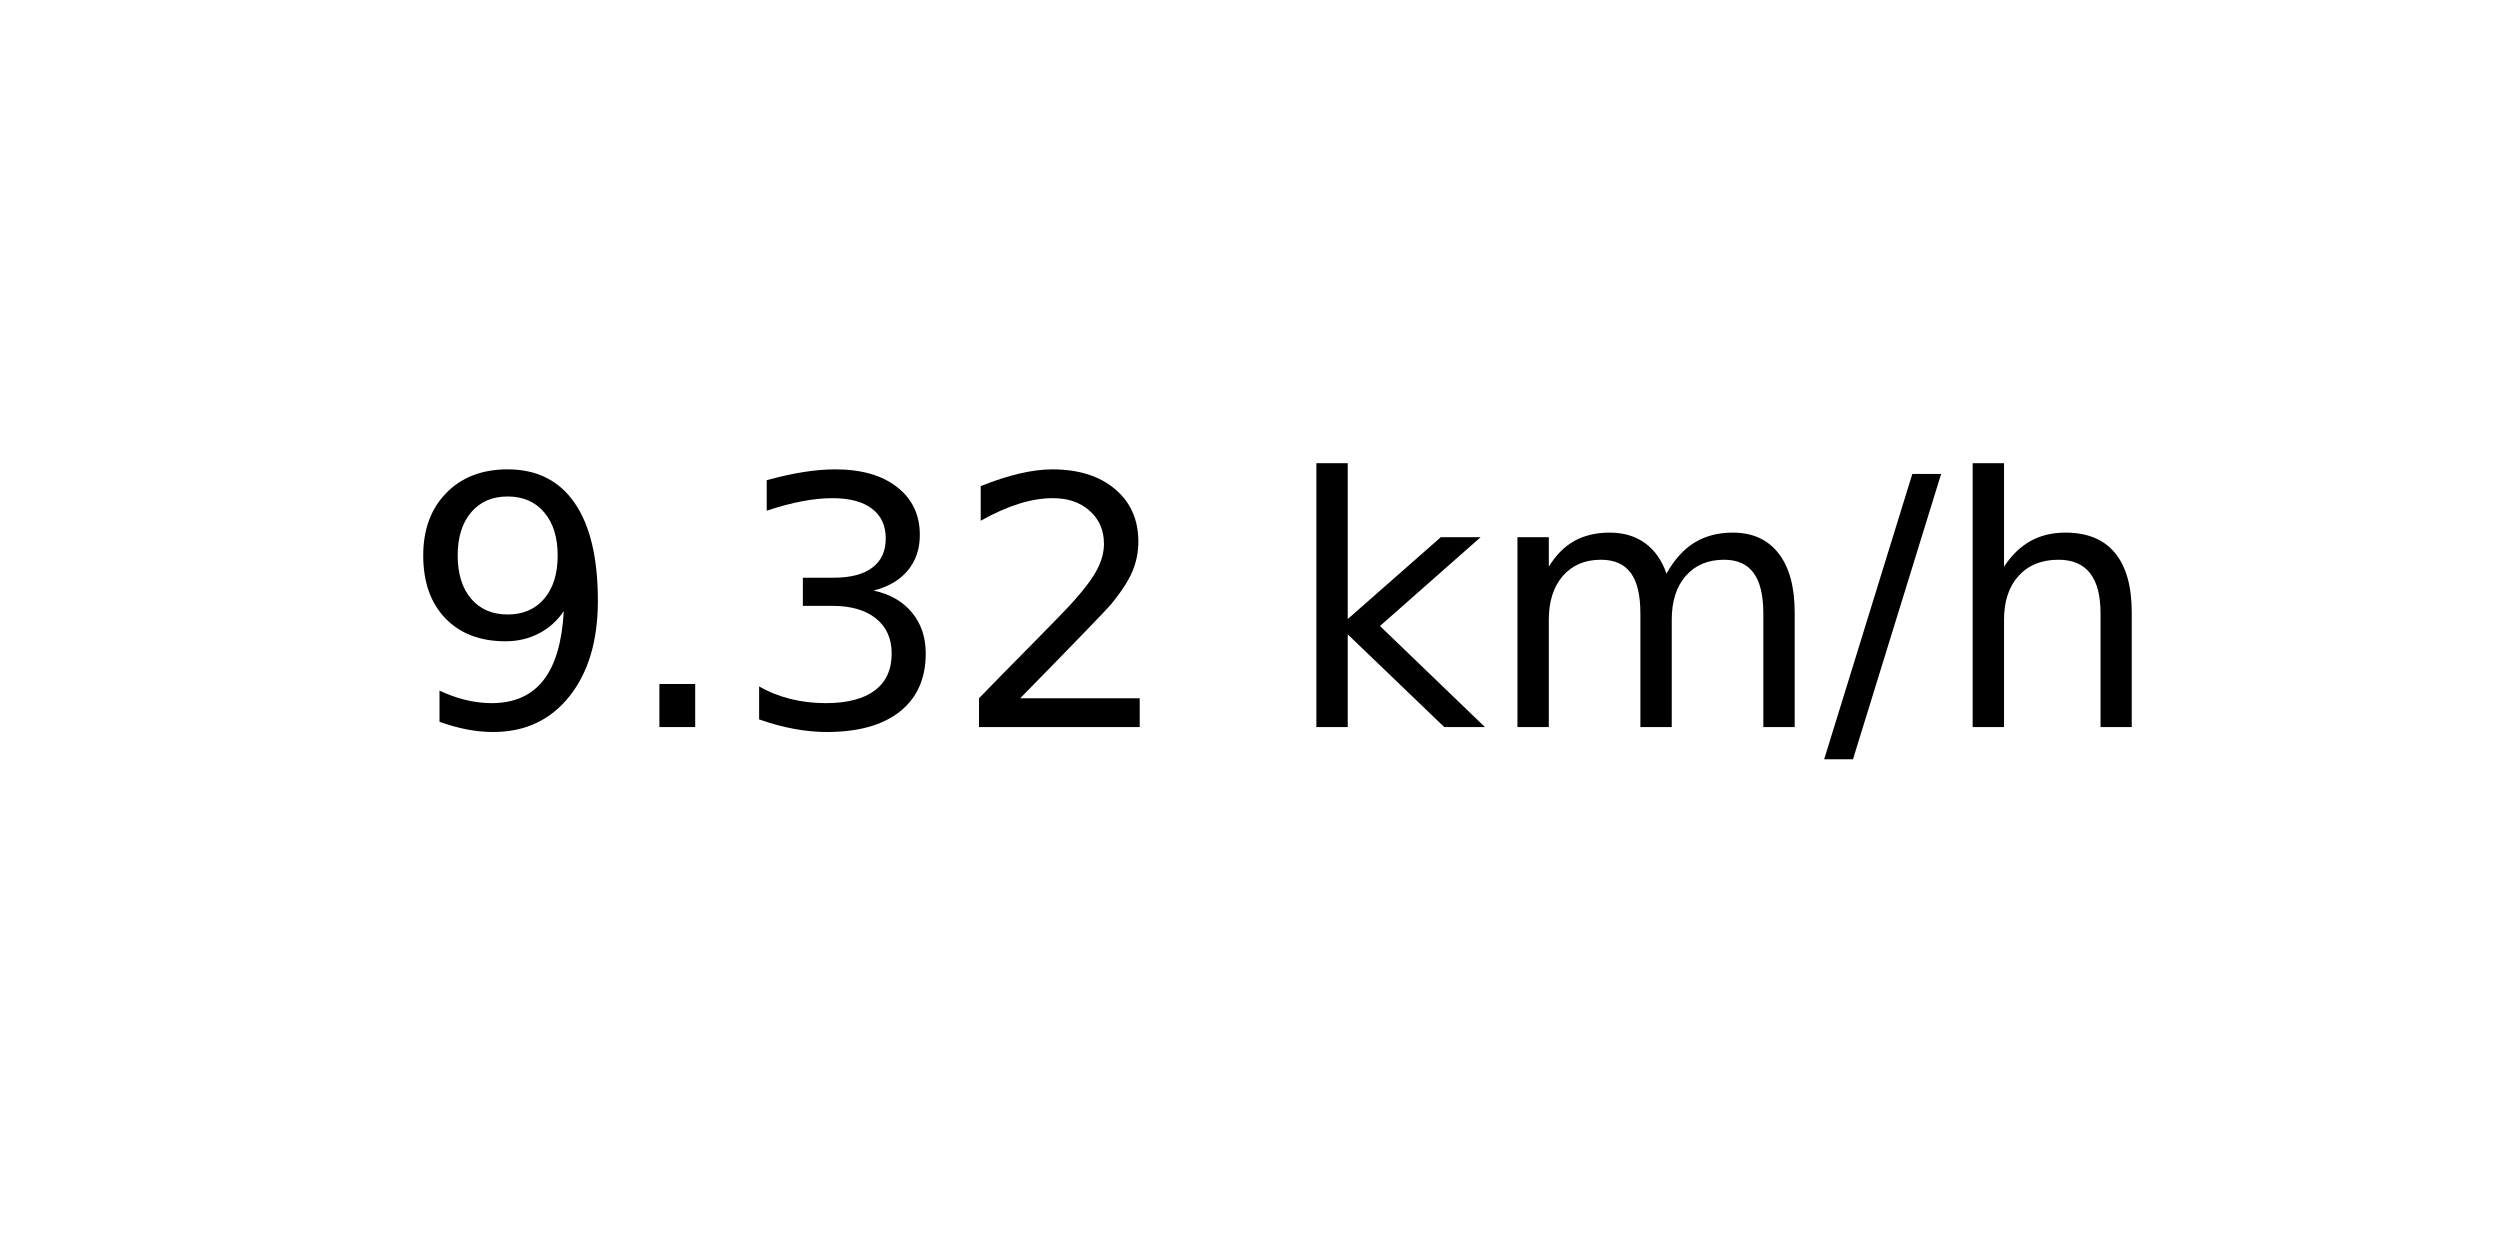
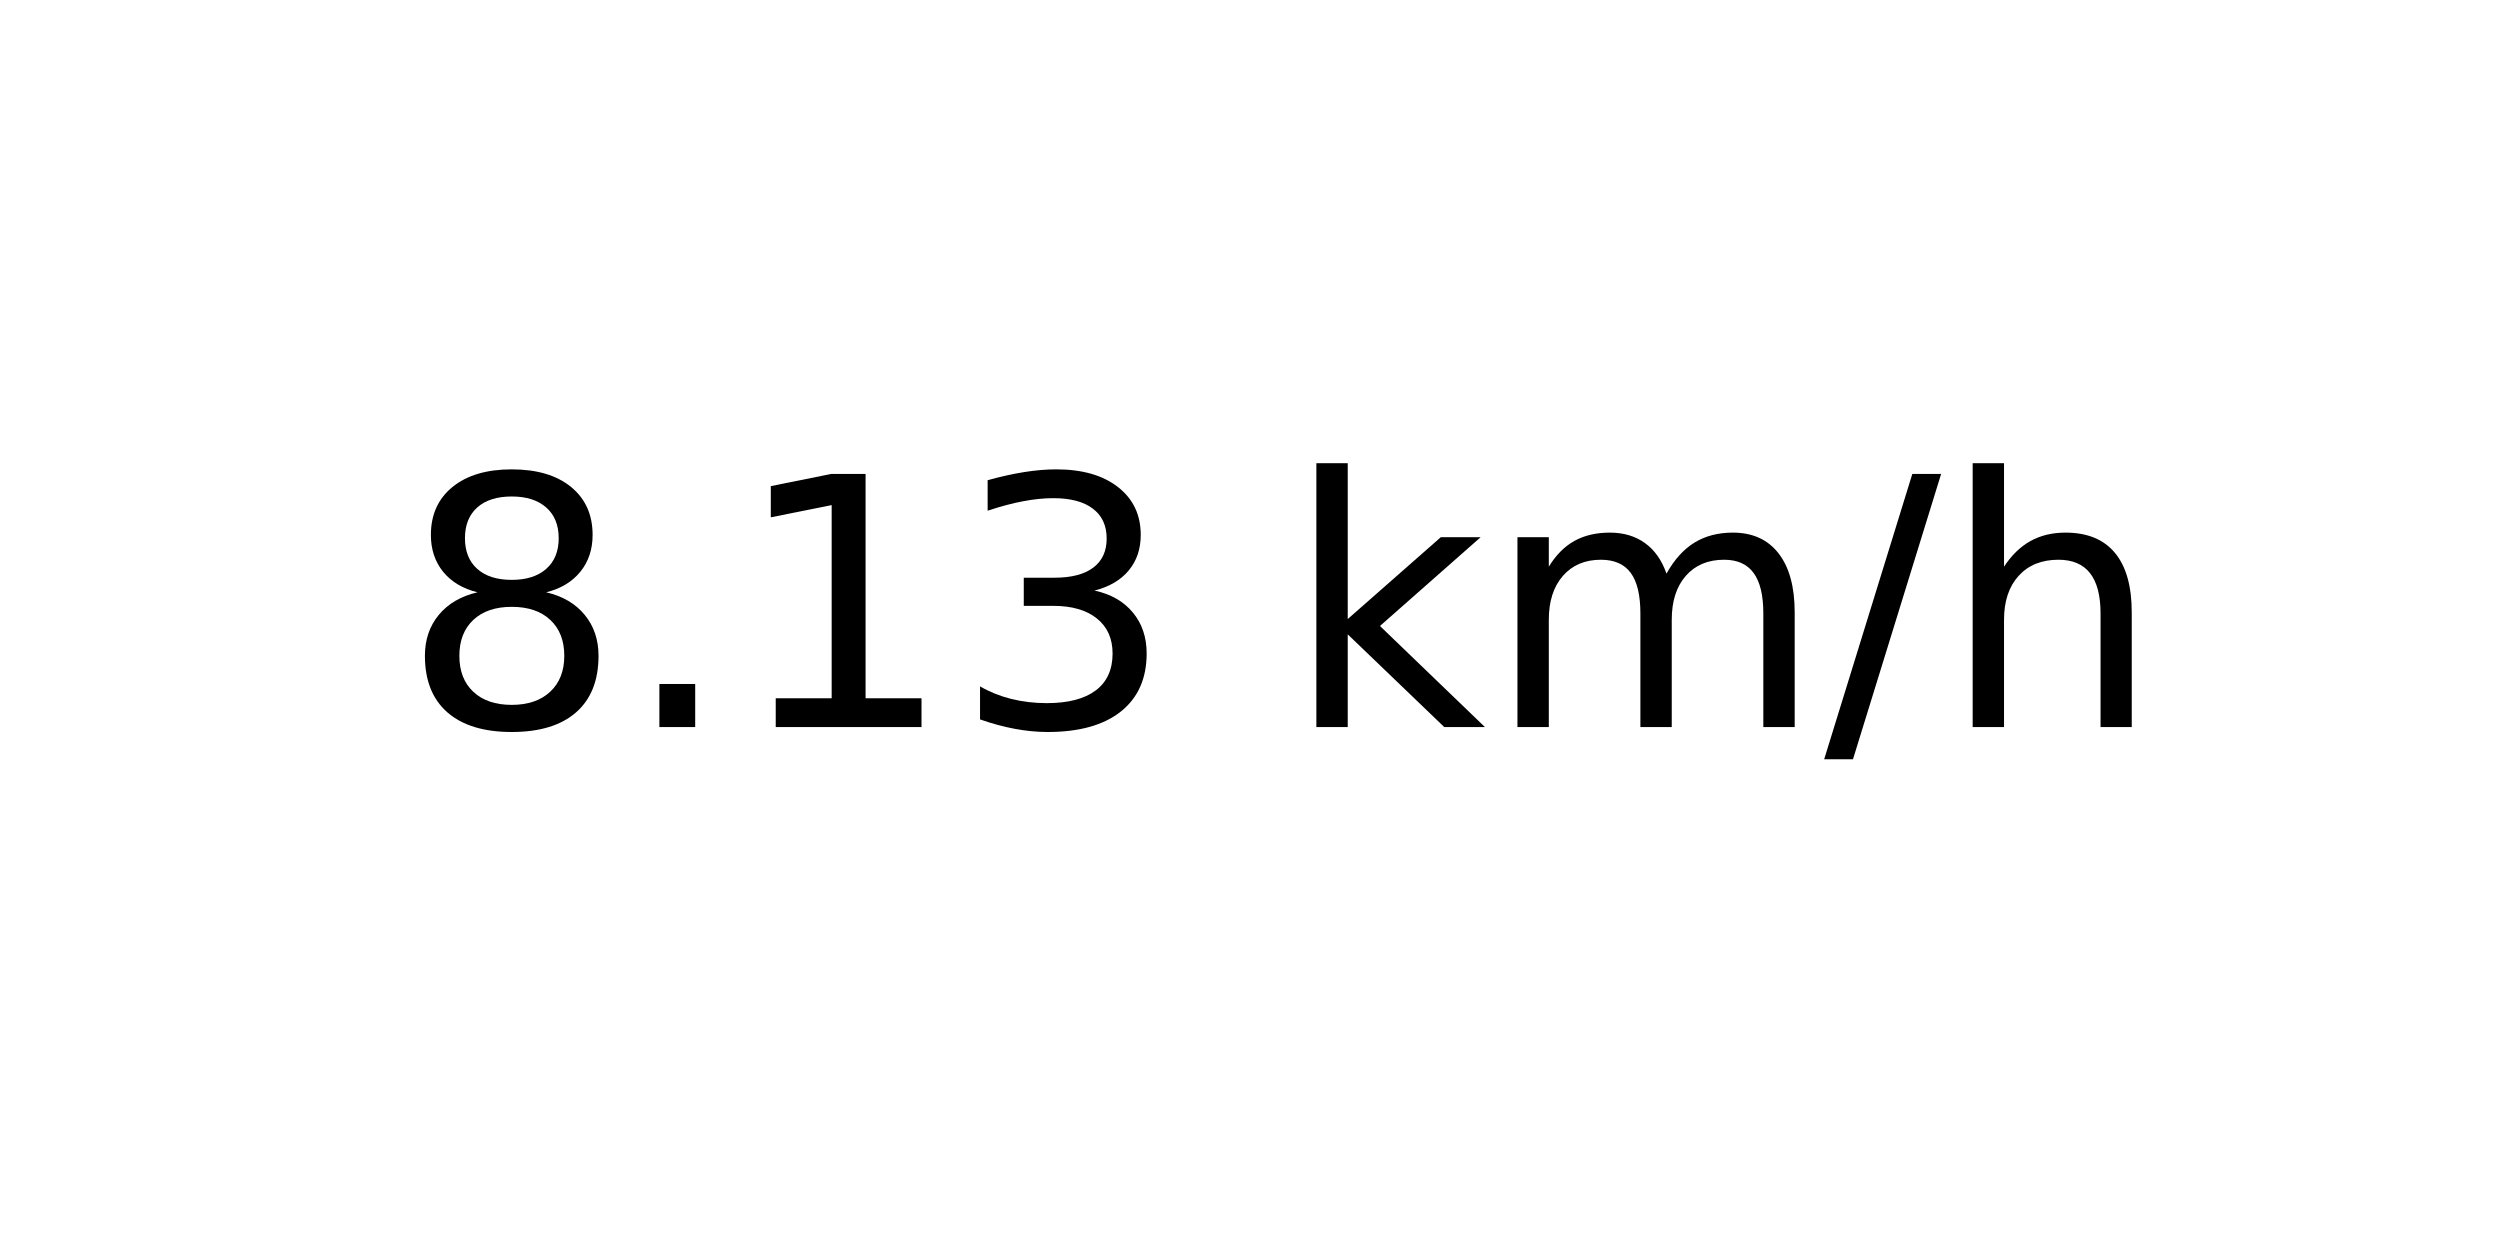
<svg xmlns="http://www.w3.org/2000/svg" xmlns:xlink="http://www.w3.org/1999/xlink" width="72pt" height="36pt" viewBox="0 0 72 36" version="1.1">
  <defs>
    <style type="text/css">*{stroke-linejoin: round; stroke-linecap: butt}</style>
  </defs>
  <g id="figure_1">
    <g id="axes_1">
      <g id="text_1">
        <g transform="translate(11.55937 20.93937) scale(0.1 -0.1)">
          <defs>
-             <path id="DejaVuSans-39" d="M 703 97  L 703 672  Q 941 559 1184 500  Q 1428 441 1663 441  Q 2288 441 2617 861  Q 2947 1281 2994 2138  Q 2813 1869 2534 1725  Q 2256 1581 1919 1581  Q 1219 1581 811 2004  Q 403 2428 403 3163  Q 403 3881 828 4315  Q 1253 4750 1959 4750  Q 2769 4750 3195 4129  Q 3622 3509 3622 2328  Q 3622 1225 3098 567  Q 2575 -91 1691 -91  Q 1453 -91 1209 -44  Q 966 3 703 97  z M 1959 2075  Q 2384 2075 2632 2365  Q 2881 2656 2881 3163  Q 2881 3666 2632 3958  Q 2384 4250 1959 4250  Q 1534 4250 1286 3958  Q 1038 3666 1038 3163  Q 1038 2656 1286 2365  Q 1534 2075 1959 2075  z " transform="scale(0.015625)" />
+             <path id="DejaVuSans-38" d="M 2034 2216  Q 1584 2216 1326 1975  Q 1069 1734 1069 1313  Q 1069 891 1326 650  Q 1584 409 2034 409  Q 2484 409 2743 651  Q 3003 894 3003 1313  Q 3003 1734 2745 1975  Q 2488 2216 2034 2216  z M 1403 2484  Q 997 2584 770 2862  Q 544 3141 544 3541  Q 544 4100 942 4425  Q 1341 4750 2034 4750  Q 2731 4750 3128 4425  Q 3525 4100 3525 3541  Q 3525 3141 3298 2862  Q 3072 2584 2669 2484  Q 3125 2378 3379 2068  Q 3634 1759 3634 1313  Q 3634 634 3220 271  Q 2806 -91 2034 -91  Q 1263 -91 848 271  Q 434 634 434 1313  Q 434 1759 690 2068  Q 947 2378 1403 2484  z M 1172 3481  Q 1172 3119 1398 2916  Q 1625 2713 2034 2713  Q 2441 2713 2670 2916  Q 2900 3119 2900 3481  Q 2900 3844 2670 4047  Q 2441 4250 2034 4250  Q 1625 4250 1398 4047  Q 1172 3844 1172 3481  z " transform="scale(0.015625)" />
            <path id="DejaVuSans-2e" d="M 684 794  L 1344 794  L 1344 0  L 684 0  L 684 794  z " transform="scale(0.015625)" />
+             <path id="DejaVuSans-31" d="M 794 531  L 1825 531  L 1825 4091  L 703 3866  L 703 4441  L 1819 4666  L 2450 4666  L 2450 531  L 3481 531  L 3481 0  L 794 0  L 794 531  z " transform="scale(0.015625)" />
            <path id="DejaVuSans-33" d="M 2597 2516  Q 3050 2419 3304 2112  Q 3559 1806 3559 1356  Q 3559 666 3084 287  Q 2609 -91 1734 -91  Q 1441 -91 1130 -33  Q 819 25 488 141  L 488 750  Q 750 597 1062 519  Q 1375 441 1716 441  Q 2309 441 2620 675  Q 2931 909 2931 1356  Q 2931 1769 2642 2001  Q 2353 2234 1838 2234  L 1294 2234  L 1294 2753  L 1863 2753  Q 2328 2753 2575 2939  Q 2822 3125 2822 3475  Q 2822 3834 2567 4026  Q 2313 4219 1838 4219  Q 1578 4219 1281 4162  Q 984 4106 628 3988  L 628 4550  Q 988 4650 1302 4700  Q 1616 4750 1894 4750  Q 2613 4750 3031 4423  Q 3450 4097 3450 3541  Q 3450 3153 3228 2886  Q 3006 2619 2597 2516  z " transform="scale(0.015625)" />
-             <path id="DejaVuSans-32" d="M 1228 531  L 3431 531  L 3431 0  L 469 0  L 469 531  Q 828 903 1448 1529  Q 2069 2156 2228 2338  Q 2531 2678 2651 2914  Q 2772 3150 2772 3378  Q 2772 3750 2511 3984  Q 2250 4219 1831 4219  Q 1534 4219 1204 4116  Q 875 4013 500 3803  L 500 4441  Q 881 4594 1212 4672  Q 1544 4750 1819 4750  Q 2544 4750 2975 4387  Q 3406 4025 3406 3419  Q 3406 3131 3298 2873  Q 3191 2616 2906 2266  Q 2828 2175 2409 1742  Q 1991 1309 1228 531  z " transform="scale(0.015625)" />
            <path id="DejaVuSans-20" transform="scale(0.015625)" />
            <path id="DejaVuSans-6b" d="M 581 4863  L 1159 4863  L 1159 1991  L 2875 3500  L 3609 3500  L 1753 1863  L 3688 0  L 2938 0  L 1159 1709  L 1159 0  L 581 0  L 581 4863  z " transform="scale(0.015625)" />
            <path id="DejaVuSans-6d" d="M 3328 2828  Q 3544 3216 3844 3400  Q 4144 3584 4550 3584  Q 5097 3584 5394 3201  Q 5691 2819 5691 2113  L 5691 0  L 5113 0  L 5113 2094  Q 5113 2597 4934 2840  Q 4756 3084 4391 3084  Q 3944 3084 3684 2787  Q 3425 2491 3425 1978  L 3425 0  L 2847 0  L 2847 2094  Q 2847 2600 2669 2842  Q 2491 3084 2119 3084  Q 1678 3084 1418 2786  Q 1159 2488 1159 1978  L 1159 0  L 581 0  L 581 3500  L 1159 3500  L 1159 2956  Q 1356 3278 1631 3431  Q 1906 3584 2284 3584  Q 2666 3584 2933 3390  Q 3200 3197 3328 2828  z " transform="scale(0.015625)" />
            <path id="DejaVuSans-2f" d="M 1625 4666  L 2156 4666  L 531 -594  L 0 -594  L 1625 4666  z " transform="scale(0.015625)" />
            <path id="DejaVuSans-68" d="M 3513 2113  L 3513 0  L 2938 0  L 2938 2094  Q 2938 2591 2744 2837  Q 2550 3084 2163 3084  Q 1697 3084 1428 2787  Q 1159 2491 1159 1978  L 1159 0  L 581 0  L 581 4863  L 1159 4863  L 1159 2956  Q 1366 3272 1645 3428  Q 1925 3584 2291 3584  Q 2894 3584 3203 3211  Q 3513 2838 3513 2113  z " transform="scale(0.015625)" />
          </defs>
-           <use xlink:href="#DejaVuSans-39" />
+           <use xlink:href="#DejaVuSans-38" />
          <use xlink:href="#DejaVuSans-2e" x="63.623" />
-           <use xlink:href="#DejaVuSans-33" x="95.41" />
-           <use xlink:href="#DejaVuSans-32" x="159.033" />
+           <use xlink:href="#DejaVuSans-31" x="95.41" />
+           <use xlink:href="#DejaVuSans-33" x="159.033" />
          <use xlink:href="#DejaVuSans-20" x="222.656" />
          <use xlink:href="#DejaVuSans-6b" x="254.443" />
          <use xlink:href="#DejaVuSans-6d" x="312.354" />
          <use xlink:href="#DejaVuSans-2f" x="409.766" />
          <use xlink:href="#DejaVuSans-68" x="443.457" />
        </g>
      </g>
    </g>
  </g>
</svg>
